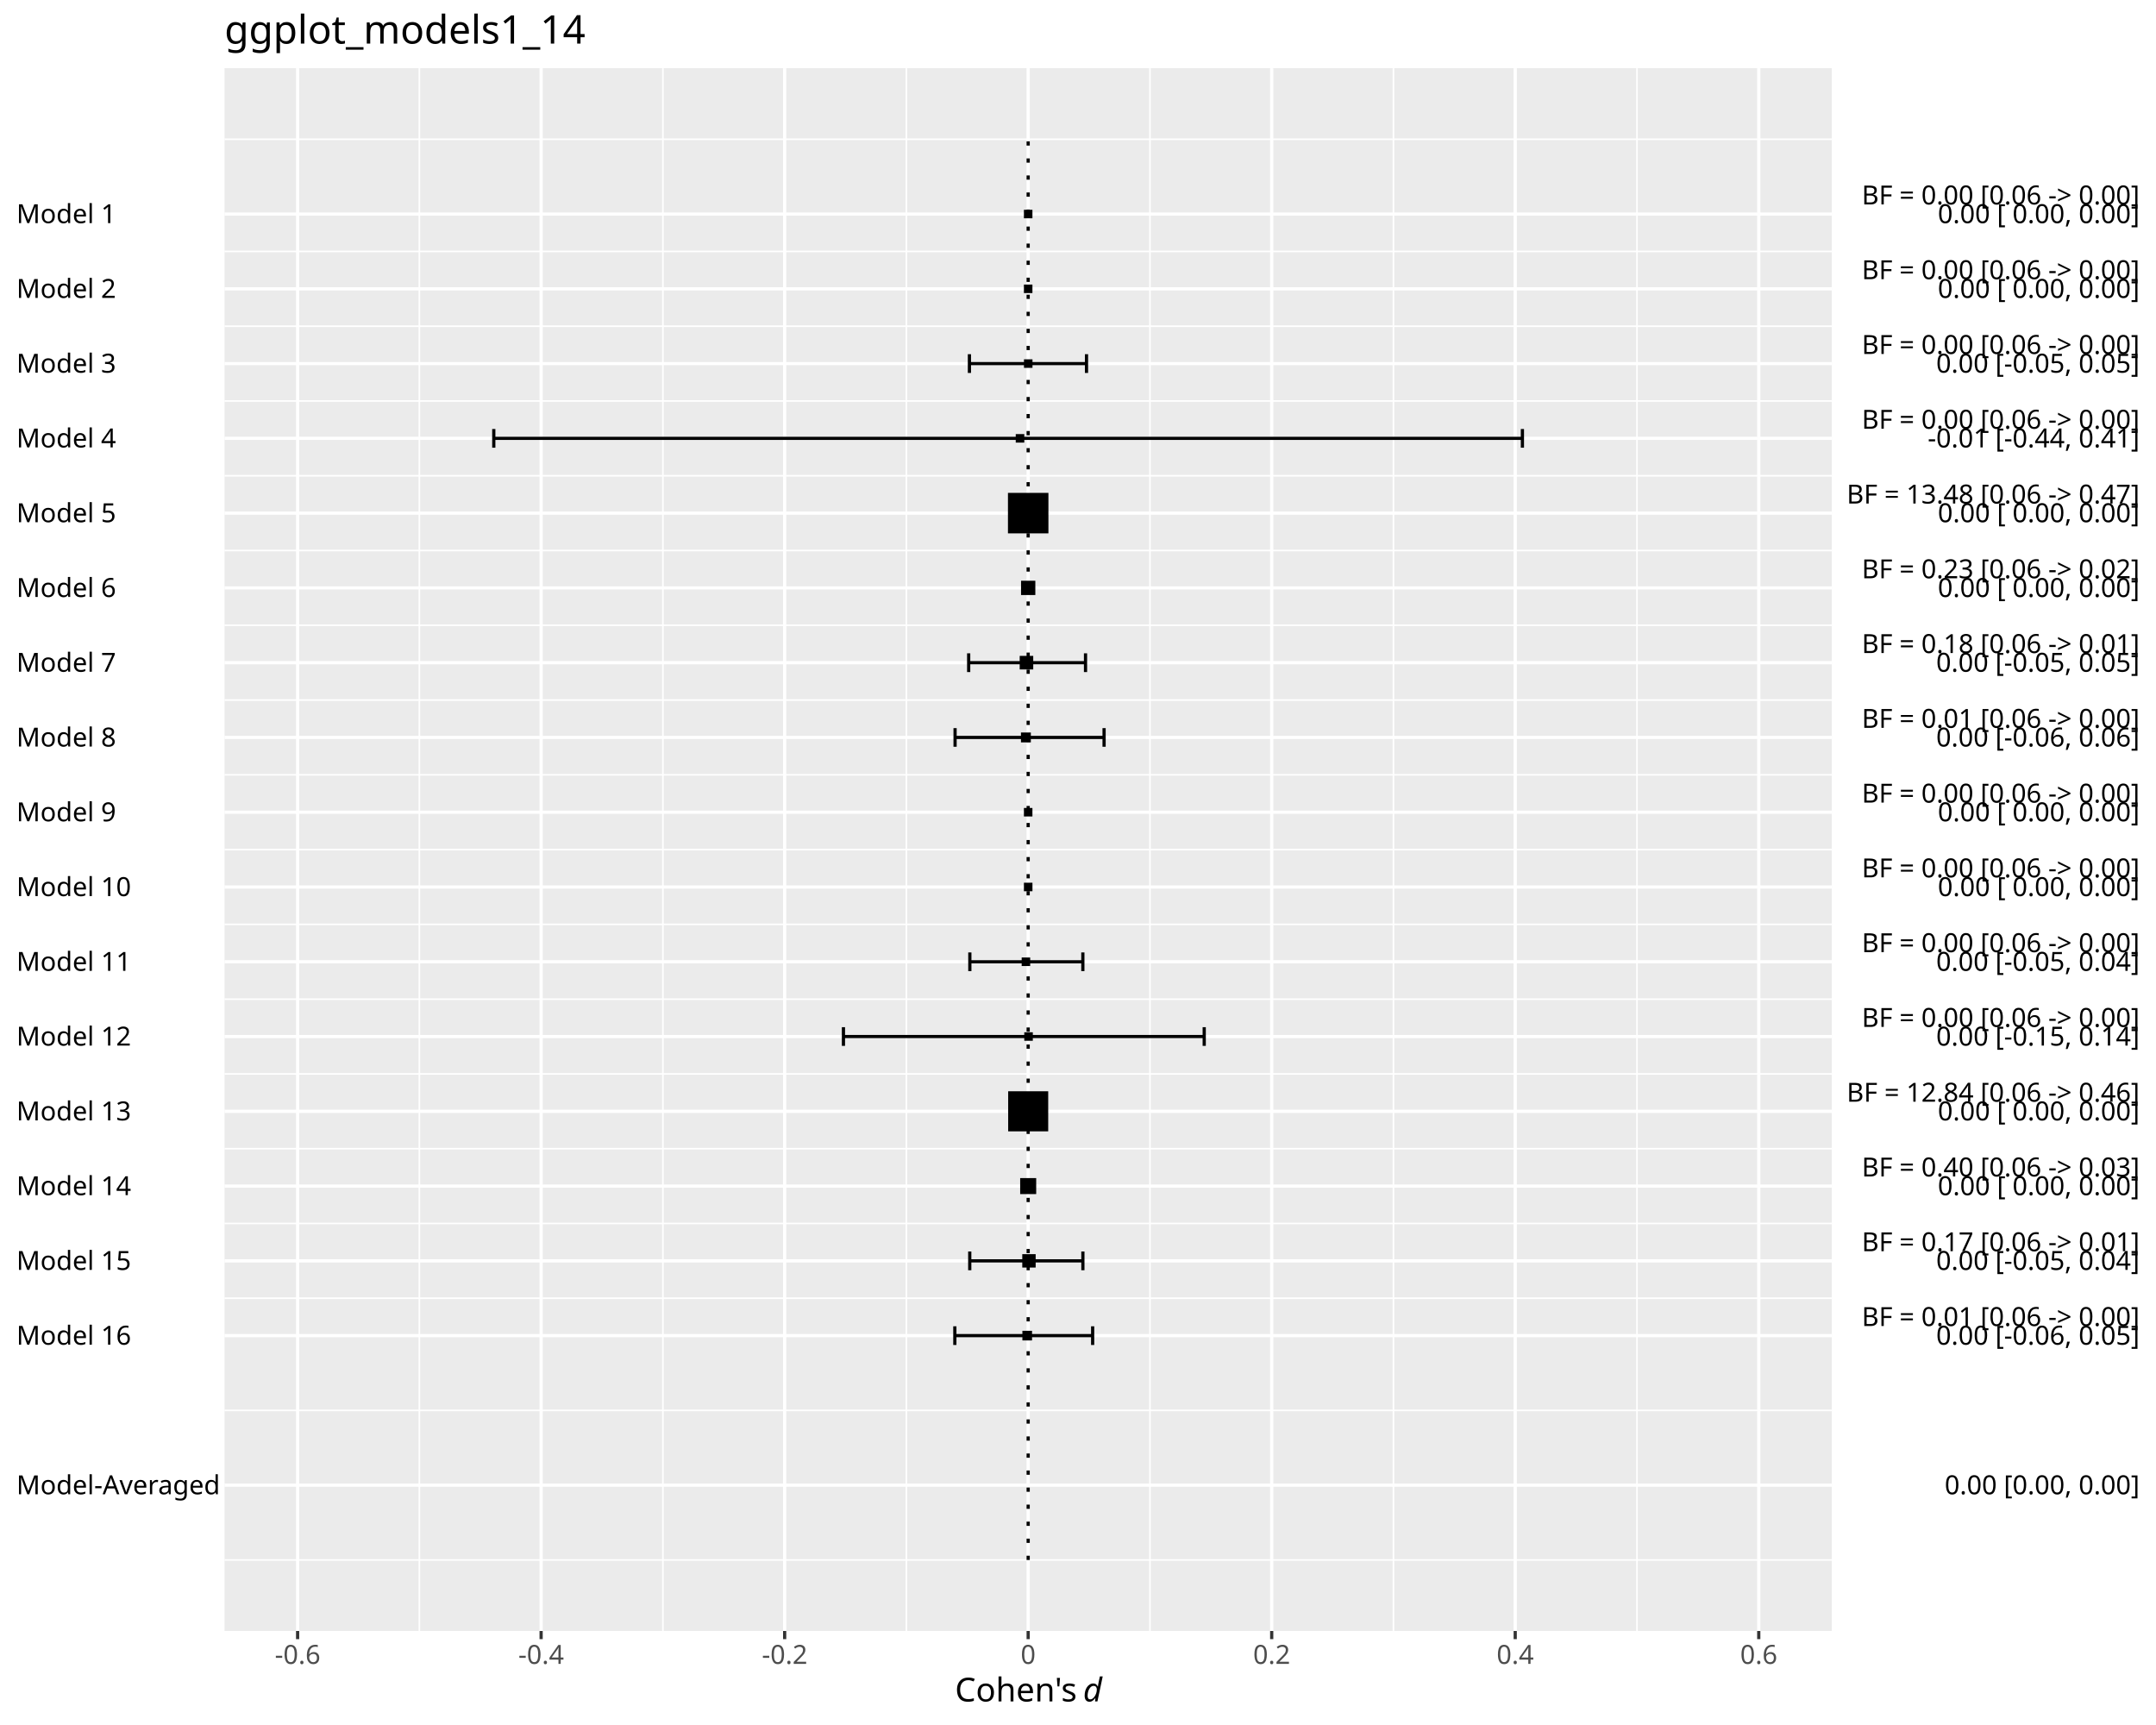
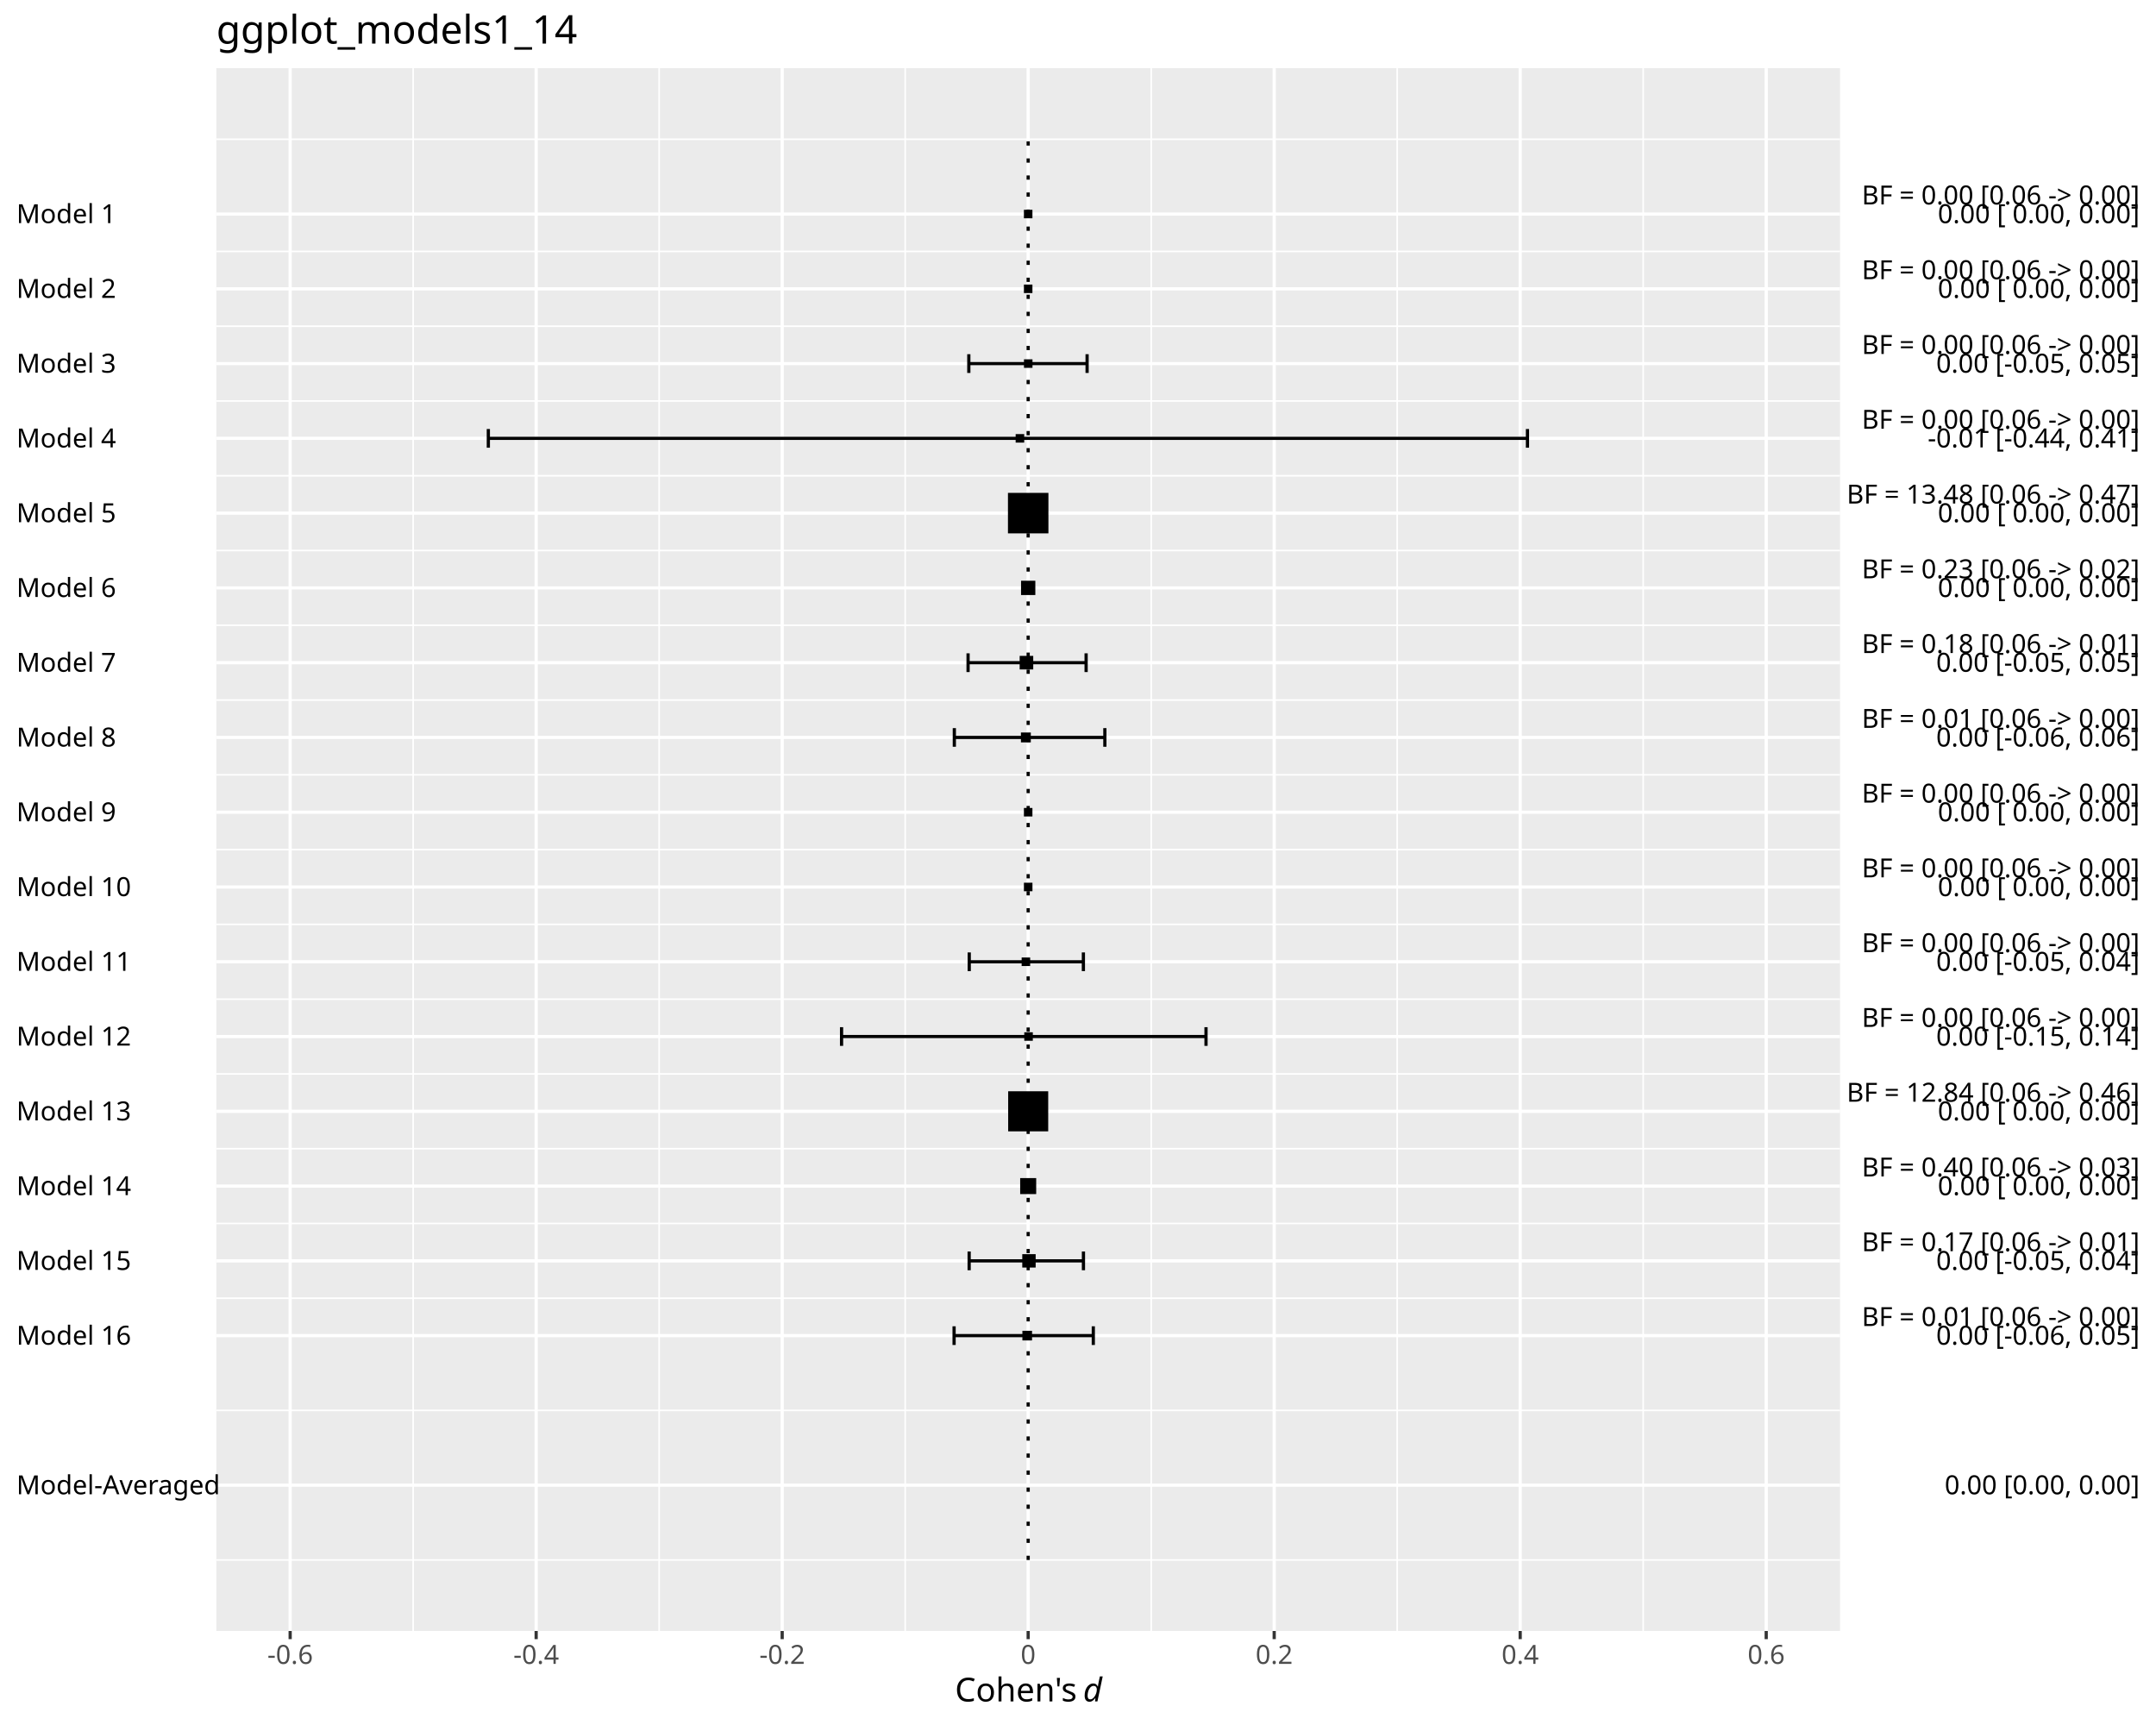
<svg xmlns="http://www.w3.org/2000/svg" class="svglite" data-engine-version="2.0" width="720.00pt" height="576.00pt" viewBox="0 0 720.00 576.00">
  <defs>
    <style type="text/css">
    .svglite line, .svglite polyline, .svglite polygon, .svglite path, .svglite rect, .svglite circle {
      fill: none;
      stroke: #000000;
      stroke-linecap: round;
      stroke-linejoin: round;
      stroke-miterlimit: 10.00;
    }
  </style>
  </defs>
  <rect width="100%" height="100%" style="stroke: none; fill: #FFFFFF;" />
  <defs>
    <clipPath id="cpMC4wMHw3MjAuMDB8MC4wMHw1NzYuMDA=">
      <rect x="0.00" y="0.00" width="720.00" height="576.00" />
    </clipPath>
  </defs>
  <g clip-path="url(#cpMC4wMHw3MjAuMDB8MC4wMHw1NzYuMDA=)">
-     <rect x="0.00" y="0.00" width="720.00" height="576.00" style="stroke-width: 1.07; stroke: #FFFFFF; fill: #FFFFFF;" />
+     <rect x="0" y="0.00" width="720.00" height="576.00" style="stroke-width: 1.07; stroke: #FFFFFF; fill: #FFFFFF;" />
  </g>
  <defs>
-     <clipPath id="cpNzQuOTl8NjExLjczfDIyLjc4fDU0NC42MA==">
-       <rect x="74.99" y="22.78" width="536.74" height="521.82" />
+     <clipPath id="cpNzIuMjV8NjE0LjQ3fDIyLjc4fDU0NC42MA==">
+       <rect x="72.25" y="22.78" width="542.22" height="521.82" />
    </clipPath>
  </defs>
-   <g clip-path="url(#cpNzQuOTl8NjExLjczfDIyLjc4fDU0NC42MA==)">
-     <rect x="74.99" y="22.78" width="536.74" height="521.82" style="stroke-width: 1.07; stroke: none; fill: #EBEBEB;" />
-     <polyline points="74.99,520.89 611.73,520.89 " style="stroke-width: 0.53; stroke: #FFFFFF; stroke-linecap: butt;" />
-     <polyline points="74.99,470.95 611.73,470.95 " style="stroke-width: 0.53; stroke: #FFFFFF; stroke-linecap: butt;" />
-     <polyline points="74.99,433.50 611.73,433.50 " style="stroke-width: 0.53; stroke: #FFFFFF; stroke-linecap: butt;" />
-     <polyline points="74.99,408.53 611.73,408.53 " style="stroke-width: 0.53; stroke: #FFFFFF; stroke-linecap: butt;" />
-     <polyline points="74.99,383.56 611.73,383.56 " style="stroke-width: 0.53; stroke: #FFFFFF; stroke-linecap: butt;" />
-     <polyline points="74.99,358.60 611.73,358.60 " style="stroke-width: 0.53; stroke: #FFFFFF; stroke-linecap: butt;" />
-     <polyline points="74.99,333.63 611.73,333.63 " style="stroke-width: 0.53; stroke: #FFFFFF; stroke-linecap: butt;" />
-     <polyline points="74.99,308.66 611.73,308.66 " style="stroke-width: 0.53; stroke: #FFFFFF; stroke-linecap: butt;" />
-     <polyline points="74.99,283.69 611.73,283.69 " style="stroke-width: 0.53; stroke: #FFFFFF; stroke-linecap: butt;" />
-     <polyline points="74.99,258.73 611.73,258.73 " style="stroke-width: 0.53; stroke: #FFFFFF; stroke-linecap: butt;" />
-     <polyline points="74.99,233.76 611.73,233.76 " style="stroke-width: 0.53; stroke: #FFFFFF; stroke-linecap: butt;" />
-     <polyline points="74.99,208.79 611.73,208.79 " style="stroke-width: 0.53; stroke: #FFFFFF; stroke-linecap: butt;" />
-     <polyline points="74.99,183.82 611.73,183.82 " style="stroke-width: 0.53; stroke: #FFFFFF; stroke-linecap: butt;" />
-     <polyline points="74.99,158.86 611.73,158.86 " style="stroke-width: 0.53; stroke: #FFFFFF; stroke-linecap: butt;" />
-     <polyline points="74.99,133.89 611.73,133.89 " style="stroke-width: 0.53; stroke: #FFFFFF; stroke-linecap: butt;" />
-     <polyline points="74.99,108.92 611.73,108.92 " style="stroke-width: 0.53; stroke: #FFFFFF; stroke-linecap: butt;" />
-     <polyline points="74.99,83.95 611.73,83.95 " style="stroke-width: 0.53; stroke: #FFFFFF; stroke-linecap: butt;" />
-     <polyline points="74.99,46.50 611.73,46.50 " style="stroke-width: 0.53; stroke: #FFFFFF; stroke-linecap: butt;" />
-     <polyline points="140.05,544.60 140.05,22.78 " style="stroke-width: 0.53; stroke: #FFFFFF; stroke-linecap: butt;" />
-     <polyline points="221.38,544.60 221.38,22.78 " style="stroke-width: 0.53; stroke: #FFFFFF; stroke-linecap: butt;" />
-     <polyline points="302.70,544.60 302.70,22.78 " style="stroke-width: 0.53; stroke: #FFFFFF; stroke-linecap: butt;" />
-     <polyline points="384.03,544.60 384.03,22.78 " style="stroke-width: 0.53; stroke: #FFFFFF; stroke-linecap: butt;" />
-     <polyline points="465.35,544.60 465.35,22.78 " style="stroke-width: 0.53; stroke: #FFFFFF; stroke-linecap: butt;" />
-     <polyline points="546.67,544.60 546.67,22.78 " style="stroke-width: 0.53; stroke: #FFFFFF; stroke-linecap: butt;" />
-     <polyline points="74.99,495.92 611.73,495.92 " style="stroke-width: 1.07; stroke: #FFFFFF; stroke-linecap: butt;" />
-     <polyline points="74.99,445.98 611.73,445.98 " style="stroke-width: 1.07; stroke: #FFFFFF; stroke-linecap: butt;" />
-     <polyline points="74.99,421.02 611.73,421.02 " style="stroke-width: 1.07; stroke: #FFFFFF; stroke-linecap: butt;" />
-     <polyline points="74.99,396.05 611.73,396.05 " style="stroke-width: 1.07; stroke: #FFFFFF; stroke-linecap: butt;" />
-     <polyline points="74.99,371.08 611.73,371.08 " style="stroke-width: 1.07; stroke: #FFFFFF; stroke-linecap: butt;" />
-     <polyline points="74.99,346.11 611.73,346.11 " style="stroke-width: 1.07; stroke: #FFFFFF; stroke-linecap: butt;" />
-     <polyline points="74.99,321.15 611.73,321.15 " style="stroke-width: 1.07; stroke: #FFFFFF; stroke-linecap: butt;" />
-     <polyline points="74.99,296.18 611.73,296.18 " style="stroke-width: 1.07; stroke: #FFFFFF; stroke-linecap: butt;" />
-     <polyline points="74.99,271.21 611.73,271.21 " style="stroke-width: 1.07; stroke: #FFFFFF; stroke-linecap: butt;" />
-     <polyline points="74.99,246.24 611.73,246.24 " style="stroke-width: 1.07; stroke: #FFFFFF; stroke-linecap: butt;" />
-     <polyline points="74.99,221.28 611.73,221.28 " style="stroke-width: 1.07; stroke: #FFFFFF; stroke-linecap: butt;" />
-     <polyline points="74.99,196.31 611.73,196.31 " style="stroke-width: 1.07; stroke: #FFFFFF; stroke-linecap: butt;" />
-     <polyline points="74.99,171.34 611.73,171.34 " style="stroke-width: 1.07; stroke: #FFFFFF; stroke-linecap: butt;" />
-     <polyline points="74.99,146.37 611.73,146.37 " style="stroke-width: 1.07; stroke: #FFFFFF; stroke-linecap: butt;" />
-     <polyline points="74.99,121.41 611.73,121.41 " style="stroke-width: 1.07; stroke: #FFFFFF; stroke-linecap: butt;" />
-     <polyline points="74.99,96.44 611.73,96.44 " style="stroke-width: 1.07; stroke: #FFFFFF; stroke-linecap: butt;" />
-     <polyline points="74.99,71.47 611.73,71.47 " style="stroke-width: 1.07; stroke: #FFFFFF; stroke-linecap: butt;" />
-     <polyline points="99.39,544.60 99.39,22.78 " style="stroke-width: 1.07; stroke: #FFFFFF; stroke-linecap: butt;" />
-     <polyline points="180.71,544.60 180.71,22.78 " style="stroke-width: 1.07; stroke: #FFFFFF; stroke-linecap: butt;" />
-     <polyline points="262.04,544.60 262.04,22.78 " style="stroke-width: 1.07; stroke: #FFFFFF; stroke-linecap: butt;" />
+   <g clip-path="url(#cpNzIuMjV8NjE0LjQ3fDIyLjc4fDU0NC42MA==)">
+     <rect x="72.25" y="22.78" width="542.22" height="521.82" style="stroke-width: 1.07; stroke: none; fill: #EBEBEB;" />
+     <polyline points="72.25,520.89 614.47,520.89 " style="stroke-width: 0.53; stroke: #FFFFFF; stroke-linecap: butt;" />
+     <polyline points="72.25,470.95 614.47,470.95 " style="stroke-width: 0.53; stroke: #FFFFFF; stroke-linecap: butt;" />
+     <polyline points="72.25,433.50 614.47,433.50 " style="stroke-width: 0.53; stroke: #FFFFFF; stroke-linecap: butt;" />
+     <polyline points="72.25,408.53 614.47,408.53 " style="stroke-width: 0.53; stroke: #FFFFFF; stroke-linecap: butt;" />
+     <polyline points="72.25,383.56 614.47,383.56 " style="stroke-width: 0.53; stroke: #FFFFFF; stroke-linecap: butt;" />
+     <polyline points="72.25,358.60 614.47,358.60 " style="stroke-width: 0.53; stroke: #FFFFFF; stroke-linecap: butt;" />
+     <polyline points="72.25,333.63 614.47,333.63 " style="stroke-width: 0.53; stroke: #FFFFFF; stroke-linecap: butt;" />
+     <polyline points="72.25,308.66 614.47,308.66 " style="stroke-width: 0.53; stroke: #FFFFFF; stroke-linecap: butt;" />
+     <polyline points="72.25,283.69 614.47,283.69 " style="stroke-width: 0.53; stroke: #FFFFFF; stroke-linecap: butt;" />
+     <polyline points="72.25,258.73 614.47,258.73 " style="stroke-width: 0.53; stroke: #FFFFFF; stroke-linecap: butt;" />
+     <polyline points="72.25,233.76 614.47,233.76 " style="stroke-width: 0.53; stroke: #FFFFFF; stroke-linecap: butt;" />
+     <polyline points="72.25,208.79 614.47,208.79 " style="stroke-width: 0.53; stroke: #FFFFFF; stroke-linecap: butt;" />
+     <polyline points="72.25,183.82 614.47,183.82 " style="stroke-width: 0.53; stroke: #FFFFFF; stroke-linecap: butt;" />
+     <polyline points="72.25,158.86 614.47,158.86 " style="stroke-width: 0.53; stroke: #FFFFFF; stroke-linecap: butt;" />
+     <polyline points="72.25,133.89 614.47,133.89 " style="stroke-width: 0.53; stroke: #FFFFFF; stroke-linecap: butt;" />
+     <polyline points="72.25,108.92 614.47,108.92 " style="stroke-width: 0.53; stroke: #FFFFFF; stroke-linecap: butt;" />
+     <polyline points="72.25,83.95 614.47,83.95 " style="stroke-width: 0.53; stroke: #FFFFFF; stroke-linecap: butt;" />
+     <polyline points="72.25,46.50 614.47,46.50 " style="stroke-width: 0.53; stroke: #FFFFFF; stroke-linecap: butt;" />
+     <polyline points="137.97,544.60 137.97,22.78 " style="stroke-width: 0.53; stroke: #FFFFFF; stroke-linecap: butt;" />
+     <polyline points="220.13,544.60 220.13,22.78 " style="stroke-width: 0.53; stroke: #FFFFFF; stroke-linecap: butt;" />
+     <polyline points="302.29,544.60 302.29,22.78 " style="stroke-width: 0.53; stroke: #FFFFFF; stroke-linecap: butt;" />
+     <polyline points="384.44,544.60 384.44,22.78 " style="stroke-width: 0.53; stroke: #FFFFFF; stroke-linecap: butt;" />
+     <polyline points="466.60,544.60 466.60,22.78 " style="stroke-width: 0.53; stroke: #FFFFFF; stroke-linecap: butt;" />
+     <polyline points="548.75,544.60 548.75,22.78 " style="stroke-width: 0.53; stroke: #FFFFFF; stroke-linecap: butt;" />
+     <polyline points="72.25,495.92 614.47,495.92 " style="stroke-width: 1.07; stroke: #FFFFFF; stroke-linecap: butt;" />
+     <polyline points="72.25,445.98 614.47,445.98 " style="stroke-width: 1.07; stroke: #FFFFFF; stroke-linecap: butt;" />
+     <polyline points="72.25,421.02 614.47,421.02 " style="stroke-width: 1.07; stroke: #FFFFFF; stroke-linecap: butt;" />
+     <polyline points="72.25,396.05 614.47,396.05 " style="stroke-width: 1.07; stroke: #FFFFFF; stroke-linecap: butt;" />
+     <polyline points="72.25,371.08 614.47,371.08 " style="stroke-width: 1.07; stroke: #FFFFFF; stroke-linecap: butt;" />
+     <polyline points="72.25,346.11 614.47,346.11 " style="stroke-width: 1.07; stroke: #FFFFFF; stroke-linecap: butt;" />
+     <polyline points="72.25,321.15 614.47,321.15 " style="stroke-width: 1.07; stroke: #FFFFFF; stroke-linecap: butt;" />
+     <polyline points="72.25,296.18 614.47,296.18 " style="stroke-width: 1.07; stroke: #FFFFFF; stroke-linecap: butt;" />
+     <polyline points="72.25,271.21 614.47,271.21 " style="stroke-width: 1.07; stroke: #FFFFFF; stroke-linecap: butt;" />
+     <polyline points="72.25,246.24 614.47,246.24 " style="stroke-width: 1.07; stroke: #FFFFFF; stroke-linecap: butt;" />
+     <polyline points="72.25,221.28 614.47,221.28 " style="stroke-width: 1.07; stroke: #FFFFFF; stroke-linecap: butt;" />
+     <polyline points="72.25,196.31 614.47,196.31 " style="stroke-width: 1.07; stroke: #FFFFFF; stroke-linecap: butt;" />
+     <polyline points="72.25,171.34 614.47,171.34 " style="stroke-width: 1.07; stroke: #FFFFFF; stroke-linecap: butt;" />
+     <polyline points="72.25,146.37 614.47,146.37 " style="stroke-width: 1.07; stroke: #FFFFFF; stroke-linecap: butt;" />
+     <polyline points="72.25,121.41 614.47,121.41 " style="stroke-width: 1.07; stroke: #FFFFFF; stroke-linecap: butt;" />
+     <polyline points="72.25,96.44 614.47,96.44 " style="stroke-width: 1.07; stroke: #FFFFFF; stroke-linecap: butt;" />
+     <polyline points="72.25,71.47 614.47,71.47 " style="stroke-width: 1.07; stroke: #FFFFFF; stroke-linecap: butt;" />
+     <polyline points="96.90,544.60 96.90,22.78 " style="stroke-width: 1.07; stroke: #FFFFFF; stroke-linecap: butt;" />
+     <polyline points="179.05,544.60 179.05,22.78 " style="stroke-width: 1.07; stroke: #FFFFFF; stroke-linecap: butt;" />
+     <polyline points="261.21,544.60 261.21,22.78 " style="stroke-width: 1.07; stroke: #FFFFFF; stroke-linecap: butt;" />
    <polyline points="343.36,544.60 343.36,22.78 " style="stroke-width: 1.07; stroke: #FFFFFF; stroke-linecap: butt;" />
-     <polyline points="424.69,544.60 424.69,22.78 " style="stroke-width: 1.07; stroke: #FFFFFF; stroke-linecap: butt;" />
-     <polyline points="506.01,544.60 506.01,22.78 " style="stroke-width: 1.07; stroke: #FFFFFF; stroke-linecap: butt;" />
-     <polyline points="587.34,544.60 587.34,22.78 " style="stroke-width: 1.07; stroke: #FFFFFF; stroke-linecap: butt;" />
-     <polyline points="364.89,449.10 364.89,442.86 " style="stroke-width: 1.07; stroke-linecap: butt;" />
-     <polyline points="364.89,445.98 318.87,445.98 " style="stroke-width: 1.07; stroke-linecap: butt;" />
-     <polyline points="318.87,449.10 318.87,442.86 " style="stroke-width: 1.07; stroke-linecap: butt;" />
-     <polyline points="361.63,424.14 361.63,417.89 " style="stroke-width: 1.07; stroke-linecap: butt;" />
-     <polyline points="361.63,421.02 323.85,421.02 " style="stroke-width: 1.07; stroke-linecap: butt;" />
-     <polyline points="323.85,424.14 323.85,417.89 " style="stroke-width: 1.07; stroke-linecap: butt;" />
-     <polyline points="402.15,349.23 402.15,342.99 " style="stroke-width: 1.07; stroke-linecap: butt;" />
-     <polyline points="402.15,346.11 281.67,346.11 " style="stroke-width: 1.07; stroke-linecap: butt;" />
-     <polyline points="281.67,349.23 281.67,342.99 " style="stroke-width: 1.07; stroke-linecap: butt;" />
-     <polyline points="361.62,324.27 361.62,318.02 " style="stroke-width: 1.07; stroke-linecap: butt;" />
-     <polyline points="361.62,321.15 323.88,321.15 " style="stroke-width: 1.07; stroke-linecap: butt;" />
-     <polyline points="323.88,324.27 323.88,318.02 " style="stroke-width: 1.07; stroke-linecap: butt;" />
-     <polyline points="368.71,249.36 368.71,243.12 " style="stroke-width: 1.07; stroke-linecap: butt;" />
-     <polyline points="368.71,246.24 318.95,246.24 " style="stroke-width: 1.07; stroke-linecap: butt;" />
-     <polyline points="318.95,249.36 318.95,243.12 " style="stroke-width: 1.07; stroke-linecap: butt;" />
-     <polyline points="362.51,224.40 362.51,218.15 " style="stroke-width: 1.07; stroke-linecap: butt;" />
-     <polyline points="362.51,221.28 323.49,221.28 " style="stroke-width: 1.07; stroke-linecap: butt;" />
-     <polyline points="323.49,224.40 323.49,218.15 " style="stroke-width: 1.07; stroke-linecap: butt;" />
-     <polyline points="508.41,149.49 508.41,143.25 " style="stroke-width: 1.07; stroke-linecap: butt;" />
-     <polyline points="508.41,146.37 164.90,146.37 " style="stroke-width: 1.07; stroke-linecap: butt;" />
-     <polyline points="164.90,149.49 164.90,143.25 " style="stroke-width: 1.07; stroke-linecap: butt;" />
-     <polyline points="362.84,124.53 362.84,118.28 " style="stroke-width: 1.07; stroke-linecap: butt;" />
-     <polyline points="362.84,121.41 323.74,121.41 " style="stroke-width: 1.07; stroke-linecap: butt;" />
-     <polyline points="323.74,124.53 323.74,118.28 " style="stroke-width: 1.07; stroke-linecap: butt;" />
+     <polyline points="425.52,544.60 425.52,22.78 " style="stroke-width: 1.07; stroke: #FFFFFF; stroke-linecap: butt;" />
+     <polyline points="507.67,544.60 507.67,22.78 " style="stroke-width: 1.07; stroke: #FFFFFF; stroke-linecap: butt;" />
+     <polyline points="589.83,544.60 589.83,22.78 " style="stroke-width: 1.07; stroke: #FFFFFF; stroke-linecap: butt;" />
+     <polyline points="365.11,449.10 365.11,442.86 " style="stroke-width: 1.07; stroke-linecap: butt;" />
+     <polyline points="365.11,445.98 318.62,445.98 " style="stroke-width: 1.07; stroke-linecap: butt;" />
+     <polyline points="318.62,449.10 318.62,442.86 " style="stroke-width: 1.07; stroke-linecap: butt;" />
+     <polyline points="361.82,424.14 361.82,417.89 " style="stroke-width: 1.07; stroke-linecap: butt;" />
+     <polyline points="361.82,421.02 323.65,421.02 " style="stroke-width: 1.07; stroke-linecap: butt;" />
+     <polyline points="323.65,424.14 323.65,417.89 " style="stroke-width: 1.07; stroke-linecap: butt;" />
+     <polyline points="402.75,349.23 402.75,342.99 " style="stroke-width: 1.07; stroke-linecap: butt;" />
+     <polyline points="402.75,346.11 281.04,346.11 " style="stroke-width: 1.07; stroke-linecap: butt;" />
+     <polyline points="281.04,349.23 281.04,342.99 " style="stroke-width: 1.07; stroke-linecap: butt;" />
+     <polyline points="361.80,324.27 361.80,318.02 " style="stroke-width: 1.07; stroke-linecap: butt;" />
+     <polyline points="361.80,321.15 323.68,321.15 " style="stroke-width: 1.07; stroke-linecap: butt;" />
+     <polyline points="323.68,324.27 323.68,318.02 " style="stroke-width: 1.07; stroke-linecap: butt;" />
+     <polyline points="368.97,249.36 368.97,243.12 " style="stroke-width: 1.07; stroke-linecap: butt;" />
+     <polyline points="368.97,246.24 318.70,246.24 " style="stroke-width: 1.07; stroke-linecap: butt;" />
+     <polyline points="318.70,249.36 318.70,243.12 " style="stroke-width: 1.07; stroke-linecap: butt;" />
+     <polyline points="362.71,224.40 362.71,218.15 " style="stroke-width: 1.07; stroke-linecap: butt;" />
+     <polyline points="362.71,221.28 323.29,221.28 " style="stroke-width: 1.07; stroke-linecap: butt;" />
+     <polyline points="323.29,224.40 323.29,218.15 " style="stroke-width: 1.07; stroke-linecap: butt;" />
+     <polyline points="510.10,149.49 510.10,143.25 " style="stroke-width: 1.07; stroke-linecap: butt;" />
+     <polyline points="510.10,146.37 163.08,146.37 " style="stroke-width: 1.07; stroke-linecap: butt;" />
+     <polyline points="163.08,149.49 163.08,143.25 " style="stroke-width: 1.07; stroke-linecap: butt;" />
+     <polyline points="363.04,124.53 363.04,118.28 " style="stroke-width: 1.07; stroke-linecap: butt;" />
+     <polyline points="363.04,121.41 323.54,121.41 " style="stroke-width: 1.07; stroke-linecap: butt;" />
+     <polyline points="323.54,124.53 323.54,118.28 " style="stroke-width: 1.07; stroke-linecap: butt;" />
    <polygon points="341.43,447.59 344.65,447.59 344.65,444.37 341.43,444.37 " style="stroke-width: 0.71; stroke: none; fill: #000000;" />
    <polygon points="341.39,423.25 345.86,423.25 345.86,418.78 341.39,418.78 " style="stroke-width: 0.71; stroke: none; fill: #000000;" />
    <polygon points="340.69,398.72 346.04,398.72 346.04,393.38 340.69,393.38 " style="stroke-width: 0.71; stroke: none; fill: #000000;" />
    <polygon points="336.68,377.77 350.05,377.77 350.05,364.39 336.68,364.39 " style="stroke-width: 0.71; stroke: none; fill: #000000;" />
    <polygon points="342.06,347.53 344.91,347.53 344.91,344.69 342.06,344.69 " style="stroke-width: 0.71; stroke: none; fill: #000000;" />
-     <polygon points="341.19,322.57 344.03,322.57 344.03,319.72 341.19,319.72 " style="stroke-width: 0.71; stroke: none; fill: #000000;" />
+     <polygon points="341.18,322.57 344.02,322.57 344.02,319.72 341.18,319.72 " style="stroke-width: 0.71; stroke: none; fill: #000000;" />
    <polygon points="341.94,297.60 344.79,297.60 344.79,294.75 341.94,294.75 " style="stroke-width: 0.71; stroke: none; fill: #000000;" />
    <polygon points="341.94,272.63 344.78,272.63 344.78,269.79 341.94,269.79 " style="stroke-width: 0.71; stroke: none; fill: #000000;" />
-     <polygon points="340.95,247.89 344.25,247.89 344.25,244.59 340.95,244.59 " style="stroke-width: 0.71; stroke: none; fill: #000000;" />
-     <polygon points="340.53,223.54 345.05,223.54 345.05,219.01 340.53,219.01 " style="stroke-width: 0.71; stroke: none; fill: #000000;" />
+     <polygon points="340.94,247.89 344.24,247.89 344.24,244.59 340.94,244.59 " style="stroke-width: 0.71; stroke: none; fill: #000000;" />
+     <polygon points="340.52,223.54 345.05,223.54 345.05,219.01 340.52,219.01 " style="stroke-width: 0.71; stroke: none; fill: #000000;" />
    <polygon points="340.98,198.69 345.75,198.69 345.75,193.92 340.98,193.92 " style="stroke-width: 0.71; stroke: none; fill: #000000;" />
    <polygon points="336.61,178.10 350.12,178.10 350.12,164.58 336.61,164.58 " style="stroke-width: 0.71; stroke: none; fill: #000000;" />
-     <polygon points="339.21,147.79 342.06,147.79 342.06,144.95 339.21,144.95 " style="stroke-width: 0.71; stroke: none; fill: #000000;" />
+     <polygon points="339.18,147.79 342.03,147.79 342.03,144.95 339.18,144.95 " style="stroke-width: 0.71; stroke: none; fill: #000000;" />
    <polygon points="341.96,122.83 344.80,122.83 344.80,119.98 341.96,119.98 " style="stroke-width: 0.71; stroke: none; fill: #000000;" />
    <polygon points="341.94,97.86 344.78,97.86 344.78,95.02 341.94,95.02 " style="stroke-width: 0.71; stroke: none; fill: #000000;" />
    <polygon points="341.94,72.89 344.78,72.89 344.78,70.05 341.94,70.05 " style="stroke-width: 0.71; stroke: none; fill: #000000;" />
    <polygon points="343.36,495.92 343.38,489.68 343.36,495.92 343.38,502.16 " style="stroke-width: 1.07; stroke: none; stroke-linecap: butt; fill: #000000;" />
    <polyline points="343.36,520.89 343.36,46.50 " style="stroke-width: 1.07; stroke-dasharray: 1.42,4.27; stroke-linecap: butt;" />
  </g>
  <g clip-path="url(#cpMC4wMHw3MjAuMDB8MC4wMHw1NzYuMDA=)">
    <text x="5.48" y="498.95" style="font-size: 8.80px; font-family: sans;" textLength="64.58px" lengthAdjust="spacingAndGlyphs">Model-Averaged</text>
    <text x="5.48" y="449.01" style="font-size: 8.80px; font-family: sans;" textLength="36.20px" lengthAdjust="spacingAndGlyphs">Model 16</text>
    <text x="5.48" y="424.04" style="font-size: 8.80px; font-family: sans;" textLength="36.20px" lengthAdjust="spacingAndGlyphs">Model 15</text>
    <text x="5.48" y="399.08" style="font-size: 8.80px; font-family: sans;" textLength="36.20px" lengthAdjust="spacingAndGlyphs">Model 14</text>
    <text x="5.48" y="374.11" style="font-size: 8.80px; font-family: sans;" textLength="36.20px" lengthAdjust="spacingAndGlyphs">Model 13</text>
    <text x="5.48" y="349.14" style="font-size: 8.80px; font-family: sans;" textLength="36.20px" lengthAdjust="spacingAndGlyphs">Model 12</text>
    <text x="5.48" y="324.17" style="font-size: 8.80px; font-family: sans;" textLength="36.20px" lengthAdjust="spacingAndGlyphs">Model 11</text>
    <text x="5.48" y="299.21" style="font-size: 8.80px; font-family: sans;" textLength="36.20px" lengthAdjust="spacingAndGlyphs">Model 10</text>
    <text x="5.48" y="274.24" style="font-size: 8.80px; font-family: sans;" textLength="31.31px" lengthAdjust="spacingAndGlyphs">Model 9</text>
    <text x="5.48" y="249.27" style="font-size: 8.80px; font-family: sans;" textLength="31.31px" lengthAdjust="spacingAndGlyphs">Model 8</text>
    <text x="5.48" y="224.30" style="font-size: 8.80px; font-family: sans;" textLength="31.31px" lengthAdjust="spacingAndGlyphs">Model 7</text>
    <text x="5.48" y="199.34" style="font-size: 8.80px; font-family: sans;" textLength="31.31px" lengthAdjust="spacingAndGlyphs">Model 6</text>
    <text x="5.48" y="174.37" style="font-size: 8.80px; font-family: sans;" textLength="31.31px" lengthAdjust="spacingAndGlyphs">Model 5</text>
    <text x="5.48" y="149.40" style="font-size: 8.80px; font-family: sans;" textLength="31.31px" lengthAdjust="spacingAndGlyphs">Model 4</text>
    <text x="5.48" y="124.43" style="font-size: 8.80px; font-family: sans;" textLength="31.31px" lengthAdjust="spacingAndGlyphs">Model 3</text>
    <text x="5.48" y="99.47" style="font-size: 8.80px; font-family: sans;" textLength="31.31px" lengthAdjust="spacingAndGlyphs">Model 2</text>
    <text x="5.48" y="74.50" style="font-size: 8.80px; font-family: sans;" textLength="31.31px" lengthAdjust="spacingAndGlyphs">Model 1</text>
    <text x="714.52" y="498.95" text-anchor="end" style="font-size: 8.80px; font-family: sans;" textLength="63.61px" lengthAdjust="spacingAndGlyphs">0.00 [0.00, 0.00]</text>
    <text x="714.52" y="449.01" text-anchor="end" style="font-size: 8.80px; font-family: sans;" textLength="68.98px" lengthAdjust="spacingAndGlyphs"> 0.00 [-0.06, 0.05]</text>
    <text x="714.52" y="424.04" text-anchor="end" style="font-size: 8.80px; font-family: sans;" textLength="68.98px" lengthAdjust="spacingAndGlyphs"> 0.00 [-0.05, 0.04]</text>
    <text x="714.52" y="399.08" text-anchor="end" style="font-size: 8.80px; font-family: sans;" textLength="68.50px" lengthAdjust="spacingAndGlyphs"> 0.00 [ 0.00, 0.00]</text>
    <text x="714.52" y="374.11" text-anchor="end" style="font-size: 8.80px; font-family: sans;" textLength="68.50px" lengthAdjust="spacingAndGlyphs"> 0.00 [ 0.00, 0.00]</text>
    <text x="714.52" y="349.14" text-anchor="end" style="font-size: 8.80px; font-family: sans;" textLength="68.98px" lengthAdjust="spacingAndGlyphs"> 0.00 [-0.15, 0.14]</text>
    <text x="714.52" y="324.17" text-anchor="end" style="font-size: 8.80px; font-family: sans;" textLength="68.98px" lengthAdjust="spacingAndGlyphs"> 0.00 [-0.05, 0.04]</text>
    <text x="714.52" y="299.21" text-anchor="end" style="font-size: 8.80px; font-family: sans;" textLength="68.50px" lengthAdjust="spacingAndGlyphs"> 0.00 [ 0.00, 0.00]</text>
    <text x="714.52" y="274.24" text-anchor="end" style="font-size: 8.80px; font-family: sans;" textLength="68.50px" lengthAdjust="spacingAndGlyphs"> 0.00 [ 0.00, 0.00]</text>
    <text x="714.52" y="249.27" text-anchor="end" style="font-size: 8.80px; font-family: sans;" textLength="68.98px" lengthAdjust="spacingAndGlyphs"> 0.00 [-0.06, 0.06]</text>
    <text x="714.52" y="224.30" text-anchor="end" style="font-size: 8.80px; font-family: sans;" textLength="68.98px" lengthAdjust="spacingAndGlyphs"> 0.00 [-0.05, 0.05]</text>
    <text x="714.52" y="199.34" text-anchor="end" style="font-size: 8.80px; font-family: sans;" textLength="68.50px" lengthAdjust="spacingAndGlyphs"> 0.00 [ 0.00, 0.00]</text>
    <text x="714.52" y="174.37" text-anchor="end" style="font-size: 8.80px; font-family: sans;" textLength="68.50px" lengthAdjust="spacingAndGlyphs"> 0.00 [ 0.00, 0.00]</text>
    <text x="714.52" y="149.40" text-anchor="end" style="font-size: 8.80px; font-family: sans;" textLength="69.47px" lengthAdjust="spacingAndGlyphs">-0.01 [-0.44, 0.41]</text>
    <text x="714.52" y="124.43" text-anchor="end" style="font-size: 8.80px; font-family: sans;" textLength="68.98px" lengthAdjust="spacingAndGlyphs"> 0.00 [-0.05, 0.05]</text>
    <text x="714.52" y="99.47" text-anchor="end" style="font-size: 8.80px; font-family: sans;" textLength="68.50px" lengthAdjust="spacingAndGlyphs"> 0.00 [ 0.00, 0.00]</text>
    <text x="714.52" y="74.50" text-anchor="end" style="font-size: 8.80px; font-family: sans;" textLength="68.50px" lengthAdjust="spacingAndGlyphs"> 0.00 [ 0.00, 0.00]</text>
    <text x="714.52" y="442.77" text-anchor="end" style="font-size: 8.80px; font-family: sans;" textLength="95.40px" lengthAdjust="spacingAndGlyphs">BF =  0.01 [0.06 -&gt; 0.00]</text>
    <text x="714.52" y="417.80" text-anchor="end" style="font-size: 8.80px; font-family: sans;" textLength="95.40px" lengthAdjust="spacingAndGlyphs">BF =  0.17 [0.06 -&gt; 0.01]</text>
    <text x="714.52" y="392.83" text-anchor="end" style="font-size: 8.80px; font-family: sans;" textLength="95.40px" lengthAdjust="spacingAndGlyphs">BF =  0.40 [0.06 -&gt; 0.03]</text>
    <text x="714.52" y="367.87" text-anchor="end" style="font-size: 8.80px; font-family: sans;" textLength="97.85px" lengthAdjust="spacingAndGlyphs">BF = 12.84 [0.06 -&gt; 0.46]</text>
    <text x="714.52" y="342.90" text-anchor="end" style="font-size: 8.80px; font-family: sans;" textLength="95.40px" lengthAdjust="spacingAndGlyphs">BF =  0.00 [0.06 -&gt; 0.00]</text>
    <text x="714.52" y="317.93" text-anchor="end" style="font-size: 8.80px; font-family: sans;" textLength="95.40px" lengthAdjust="spacingAndGlyphs">BF =  0.00 [0.06 -&gt; 0.00]</text>
    <text x="714.52" y="292.96" text-anchor="end" style="font-size: 8.80px; font-family: sans;" textLength="95.40px" lengthAdjust="spacingAndGlyphs">BF =  0.00 [0.06 -&gt; 0.00]</text>
    <text x="714.52" y="268.00" text-anchor="end" style="font-size: 8.80px; font-family: sans;" textLength="95.40px" lengthAdjust="spacingAndGlyphs">BF =  0.00 [0.06 -&gt; 0.00]</text>
    <text x="714.52" y="243.03" text-anchor="end" style="font-size: 8.80px; font-family: sans;" textLength="95.40px" lengthAdjust="spacingAndGlyphs">BF =  0.01 [0.06 -&gt; 0.00]</text>
    <text x="714.52" y="218.06" text-anchor="end" style="font-size: 8.80px; font-family: sans;" textLength="95.40px" lengthAdjust="spacingAndGlyphs">BF =  0.18 [0.06 -&gt; 0.01]</text>
    <text x="714.52" y="193.09" text-anchor="end" style="font-size: 8.80px; font-family: sans;" textLength="95.40px" lengthAdjust="spacingAndGlyphs">BF =  0.23 [0.06 -&gt; 0.02]</text>
    <text x="714.52" y="168.13" text-anchor="end" style="font-size: 8.80px; font-family: sans;" textLength="97.85px" lengthAdjust="spacingAndGlyphs">BF = 13.48 [0.06 -&gt; 0.47]</text>
    <text x="714.52" y="143.16" text-anchor="end" style="font-size: 8.80px; font-family: sans;" textLength="95.40px" lengthAdjust="spacingAndGlyphs">BF =  0.00 [0.06 -&gt; 0.00]</text>
    <text x="714.52" y="118.19" text-anchor="end" style="font-size: 8.80px; font-family: sans;" textLength="95.40px" lengthAdjust="spacingAndGlyphs">BF =  0.00 [0.06 -&gt; 0.00]</text>
    <text x="714.52" y="93.22" text-anchor="end" style="font-size: 8.80px; font-family: sans;" textLength="95.40px" lengthAdjust="spacingAndGlyphs">BF =  0.00 [0.06 -&gt; 0.00]</text>
    <text x="714.52" y="68.26" text-anchor="end" style="font-size: 8.80px; font-family: sans;" textLength="95.40px" lengthAdjust="spacingAndGlyphs">BF =  0.00 [0.06 -&gt; 0.00]</text>
-     <polyline points="99.39,547.34 99.39,544.60 " style="stroke-width: 1.07; stroke: #333333; stroke-linecap: butt;" />
-     <polyline points="180.71,547.34 180.71,544.60 " style="stroke-width: 1.07; stroke: #333333; stroke-linecap: butt;" />
-     <polyline points="262.04,547.34 262.04,544.60 " style="stroke-width: 1.07; stroke: #333333; stroke-linecap: butt;" />
+     <polyline points="96.90,547.34 96.90,544.60 " style="stroke-width: 1.07; stroke: #333333; stroke-linecap: butt;" />
+     <polyline points="179.05,547.34 179.05,544.60 " style="stroke-width: 1.07; stroke: #333333; stroke-linecap: butt;" />
+     <polyline points="261.21,547.34 261.21,544.60 " style="stroke-width: 1.07; stroke: #333333; stroke-linecap: butt;" />
    <polyline points="343.36,547.34 343.36,544.60 " style="stroke-width: 1.07; stroke: #333333; stroke-linecap: butt;" />
-     <polyline points="424.69,547.34 424.69,544.60 " style="stroke-width: 1.07; stroke: #333333; stroke-linecap: butt;" />
-     <polyline points="506.01,547.34 506.01,544.60 " style="stroke-width: 1.07; stroke: #333333; stroke-linecap: butt;" />
-     <polyline points="587.34,547.34 587.34,544.60 " style="stroke-width: 1.07; stroke: #333333; stroke-linecap: butt;" />
-     <text x="99.39" y="555.59" text-anchor="middle" style="font-size: 8.80px; fill: #4D4D4D; font-family: sans;" textLength="15.16px" lengthAdjust="spacingAndGlyphs">-0.6</text>
-     <text x="180.71" y="555.59" text-anchor="middle" style="font-size: 8.80px; fill: #4D4D4D; font-family: sans;" textLength="15.16px" lengthAdjust="spacingAndGlyphs">-0.4</text>
-     <text x="262.04" y="555.59" text-anchor="middle" style="font-size: 8.80px; fill: #4D4D4D; font-family: sans;" textLength="15.16px" lengthAdjust="spacingAndGlyphs">-0.2</text>
+     <polyline points="425.52,547.34 425.52,544.60 " style="stroke-width: 1.07; stroke: #333333; stroke-linecap: butt;" />
+     <polyline points="507.67,547.34 507.67,544.60 " style="stroke-width: 1.07; stroke: #333333; stroke-linecap: butt;" />
+     <polyline points="589.83,547.34 589.83,544.60 " style="stroke-width: 1.07; stroke: #333333; stroke-linecap: butt;" />
+     <text x="96.90" y="555.59" text-anchor="middle" style="font-size: 8.80px; fill: #4D4D4D; font-family: sans;" textLength="15.16px" lengthAdjust="spacingAndGlyphs">-0.6</text>
+     <text x="179.05" y="555.59" text-anchor="middle" style="font-size: 8.80px; fill: #4D4D4D; font-family: sans;" textLength="15.16px" lengthAdjust="spacingAndGlyphs">-0.4</text>
+     <text x="261.21" y="555.59" text-anchor="middle" style="font-size: 8.80px; fill: #4D4D4D; font-family: sans;" textLength="15.16px" lengthAdjust="spacingAndGlyphs">-0.2</text>
    <text x="343.36" y="555.59" text-anchor="middle" style="font-size: 8.80px; fill: #4D4D4D; font-family: sans;" textLength="4.89px" lengthAdjust="spacingAndGlyphs">0</text>
-     <text x="424.69" y="555.59" text-anchor="middle" style="font-size: 8.80px; fill: #4D4D4D; font-family: sans;" textLength="12.23px" lengthAdjust="spacingAndGlyphs">0.2</text>
-     <text x="506.01" y="555.59" text-anchor="middle" style="font-size: 8.80px; fill: #4D4D4D; font-family: sans;" textLength="12.23px" lengthAdjust="spacingAndGlyphs">0.4</text>
-     <text x="587.34" y="555.59" text-anchor="middle" style="font-size: 8.80px; fill: #4D4D4D; font-family: sans;" textLength="12.23px" lengthAdjust="spacingAndGlyphs">0.6</text>
+     <text x="425.52" y="555.59" text-anchor="middle" style="font-size: 8.80px; fill: #4D4D4D; font-family: sans;" textLength="12.23px" lengthAdjust="spacingAndGlyphs">0.2</text>
+     <text x="507.67" y="555.59" text-anchor="middle" style="font-size: 8.80px; fill: #4D4D4D; font-family: sans;" textLength="12.23px" lengthAdjust="spacingAndGlyphs">0.4</text>
+     <text x="589.83" y="555.59" text-anchor="middle" style="font-size: 8.80px; fill: #4D4D4D; font-family: sans;" textLength="12.23px" lengthAdjust="spacingAndGlyphs">0.6</text>
    <text x="318.92" y="568.13" style="font-size: 11.00px; font-family: sans;" textLength="40.02px" lengthAdjust="spacingAndGlyphs">Cohen's</text>
    <text x="358.94" y="568.13" style="font-size: 11.00px; font-family: sans;" textLength="2.75px" lengthAdjust="spacingAndGlyphs"> </text>
    <text x="361.69" y="568.13" style="font-size: 11.00px; font-style: italic; font-family: sans;" textLength="6.12px" lengthAdjust="spacingAndGlyphs">d</text>
-     <text x="74.99" y="14.56" style="font-size: 13.20px; font-family: sans;" textLength="115.24px" lengthAdjust="spacingAndGlyphs">ggplot_models1_14</text>
+     <text x="72.25" y="14.56" style="font-size: 13.20px; font-family: sans;" textLength="115.24px" lengthAdjust="spacingAndGlyphs">ggplot_models1_14</text>
  </g>
</svg>
